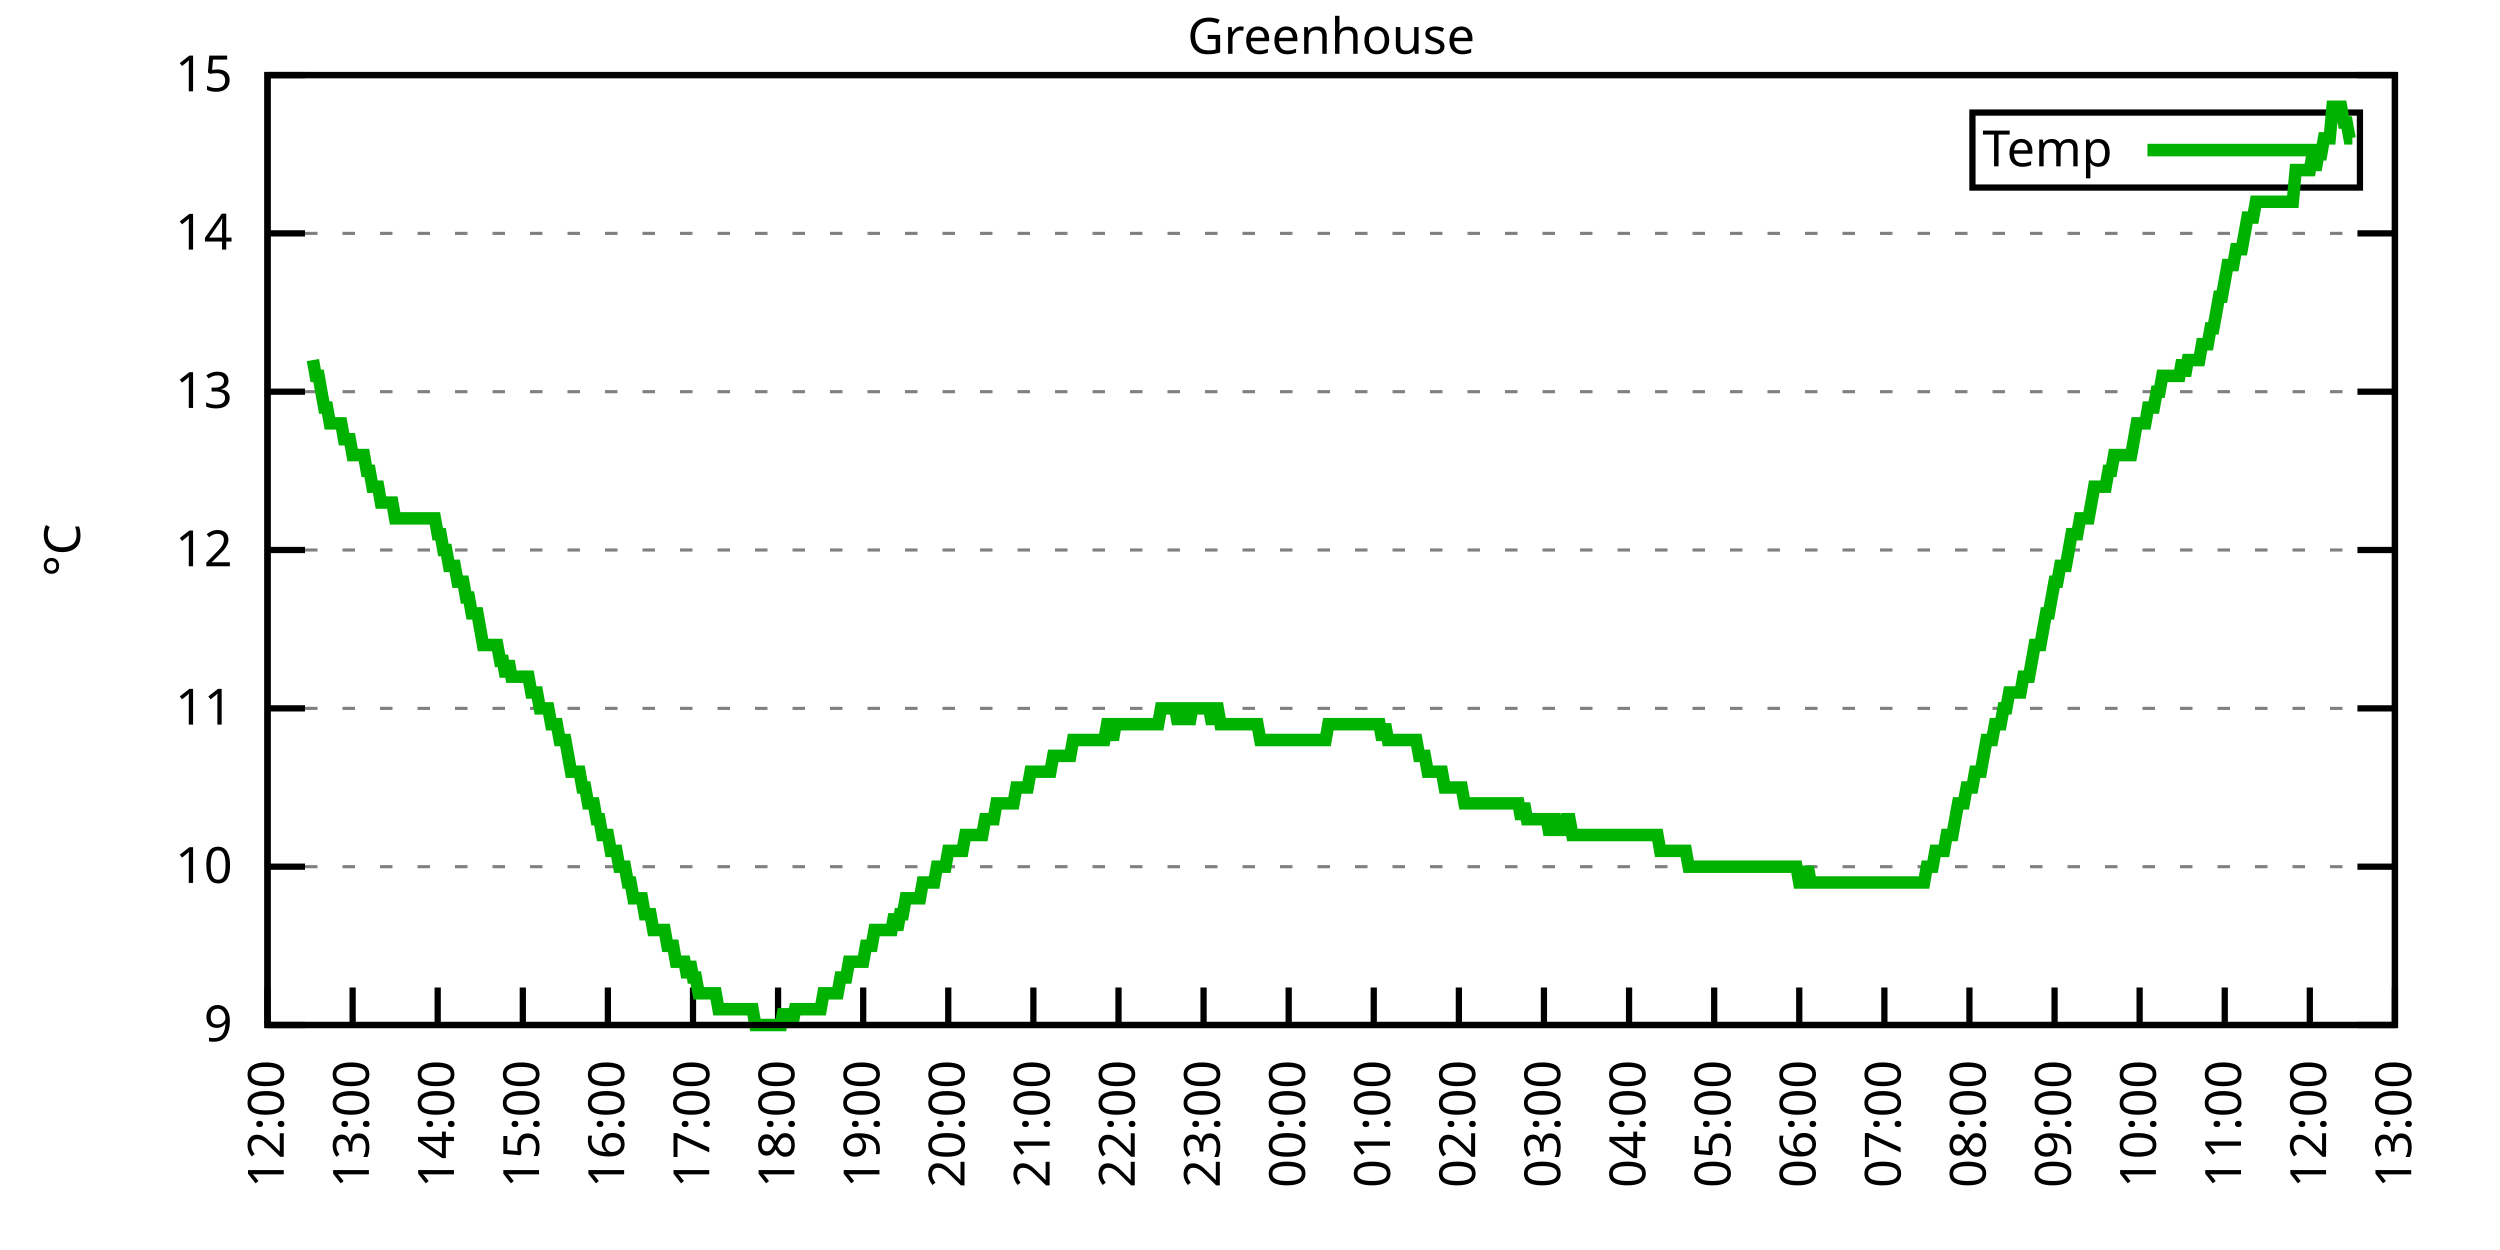
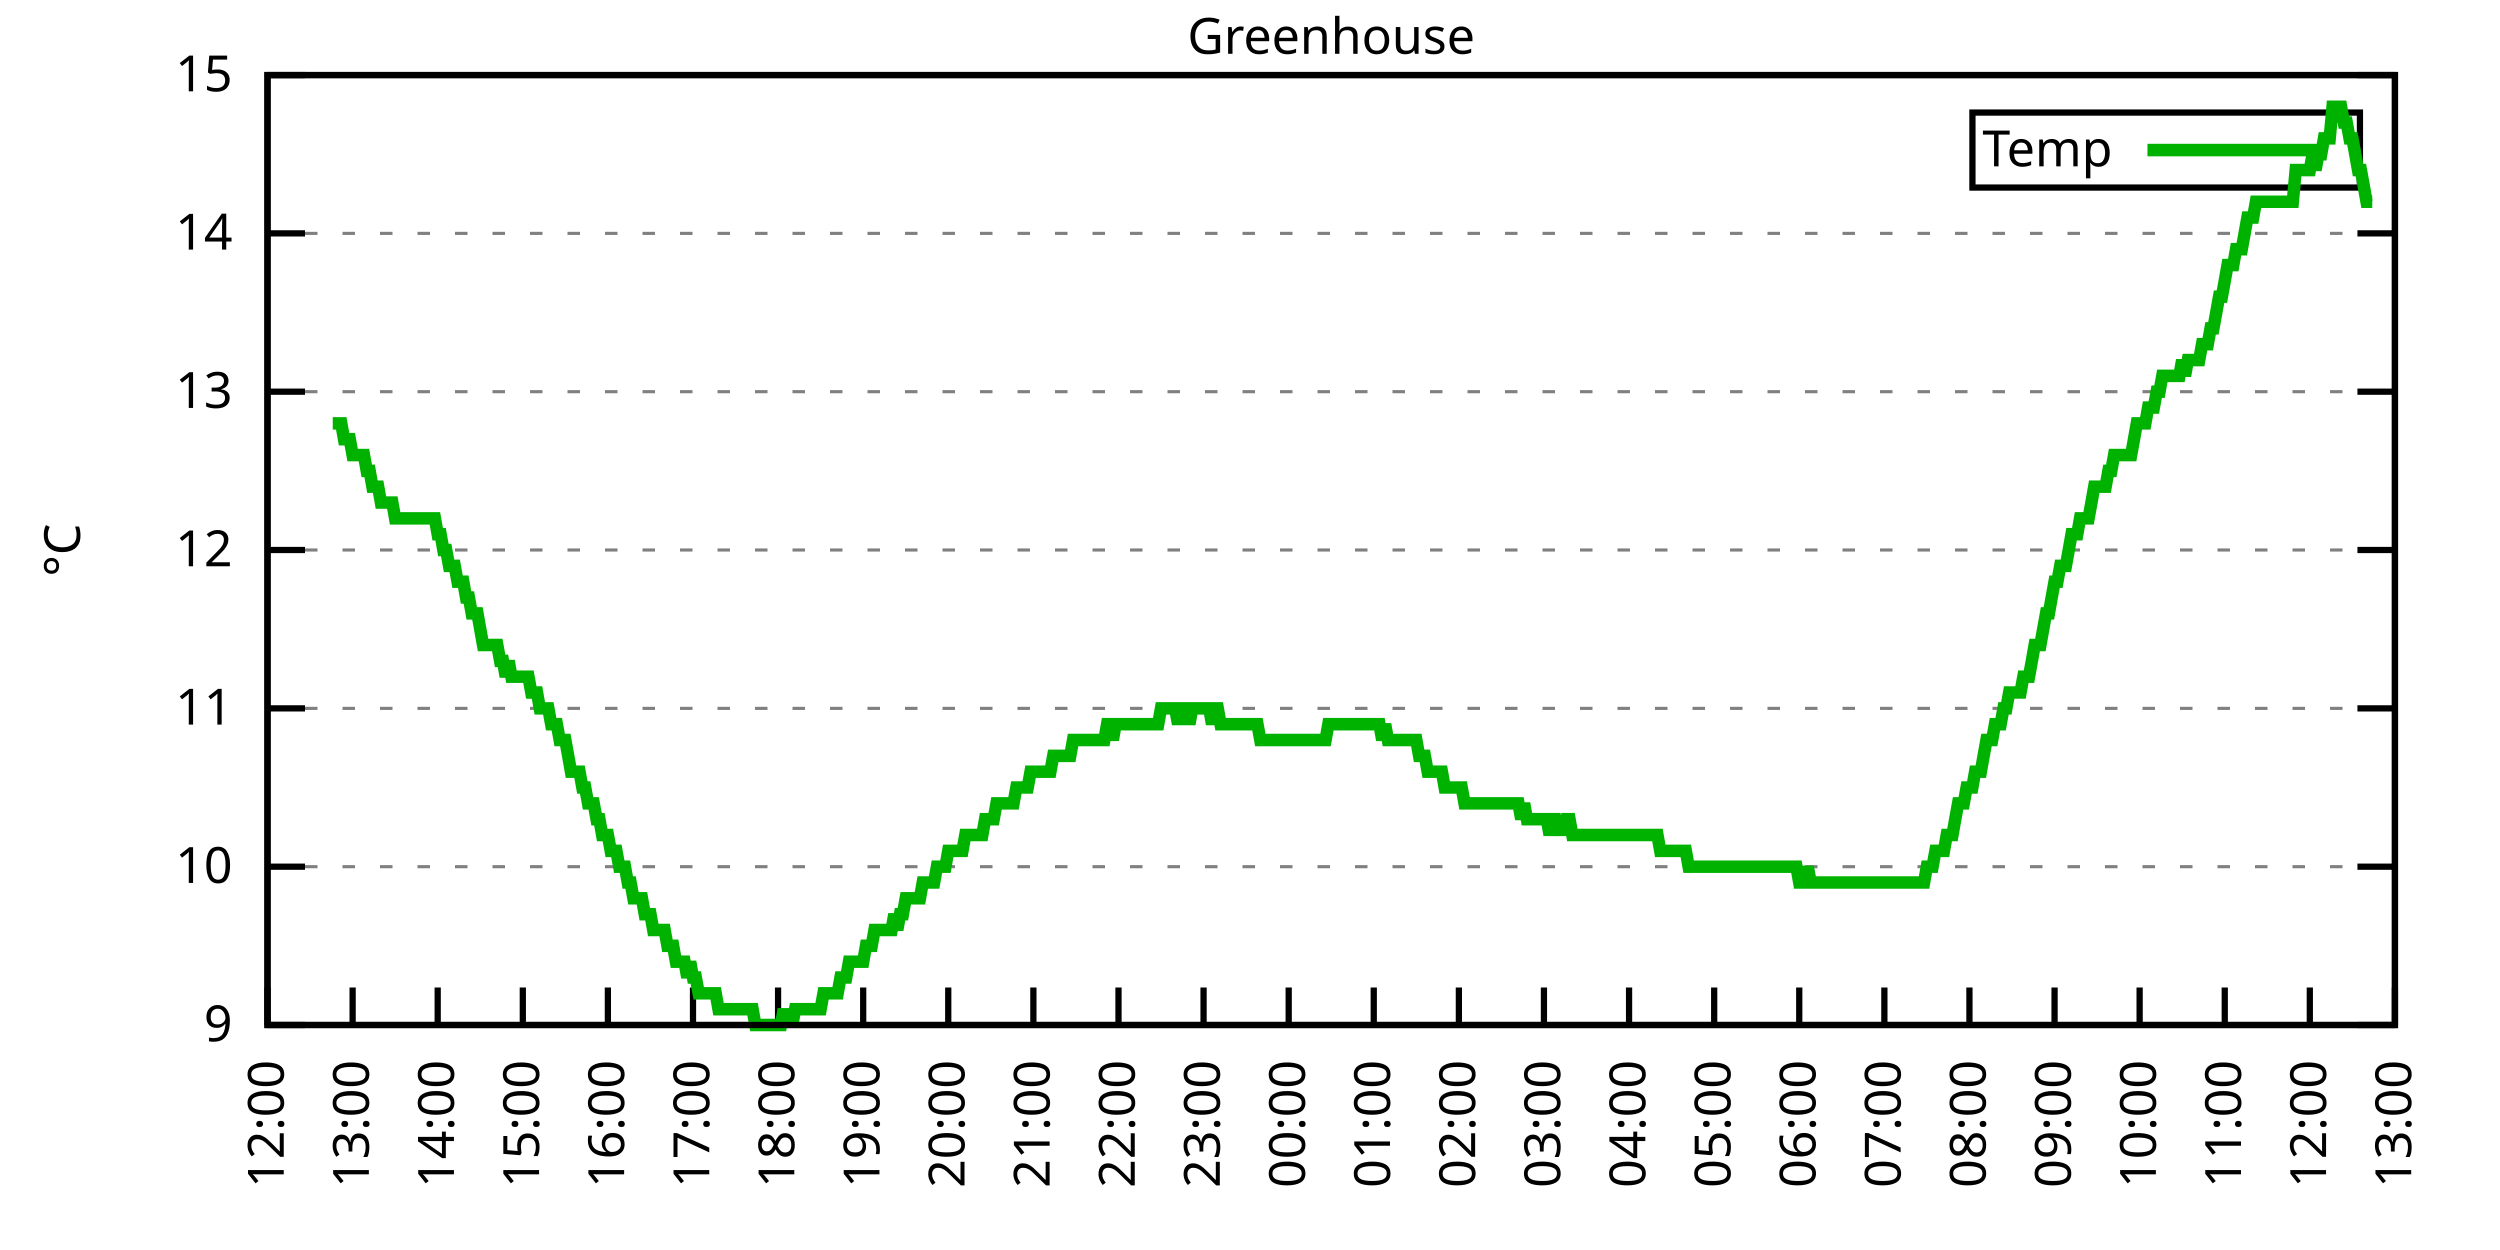
<svg xmlns="http://www.w3.org/2000/svg" xmlns:xlink="http://www.w3.org/1999/xlink" width="400" height="200" viewBox="0 0 400 200">
  <g id="gnuplot_canvas">
    <rect x="0" y="0" width="400" height="200" fill="none" />
    <defs>
      <circle id="gpDot" r="0.5" stroke-width="0.5" stroke="currentColor" />
      <path id="gpPt0" stroke-width="0.333" stroke="currentColor" d="M-1,0 h2 M0,-1 v2" />
      <path id="gpPt1" stroke-width="0.333" stroke="currentColor" d="M-1,-1 L1,1 M1,-1 L-1,1" />
      <path id="gpPt2" stroke-width="0.333" stroke="currentColor" d="M-1,0 L1,0 M0,-1 L0,1 M-1,-1 L1,1 M-1,1 L1,-1" />
      <rect id="gpPt3" stroke-width="0.333" stroke="currentColor" x="-1" y="-1" width="2" height="2" />
      <rect id="gpPt4" stroke-width="0.333" stroke="currentColor" fill="currentColor" x="-1" y="-1" width="2" height="2" />
      <circle id="gpPt5" stroke-width="0.333" stroke="currentColor" cx="0" cy="0" r="1" />
      <use xlink:href="#gpPt5" id="gpPt6" fill="currentColor" stroke="none" />
      <path id="gpPt7" stroke-width="0.333" stroke="currentColor" d="M0,-1.33 L-1.33,0.67 L1.33,0.67 z" />
      <use xlink:href="#gpPt7" id="gpPt8" fill="currentColor" stroke="none" />
      <use xlink:href="#gpPt7" id="gpPt9" stroke="currentColor" transform="rotate(180)" />
      <use xlink:href="#gpPt9" id="gpPt10" fill="currentColor" stroke="none" />
      <use xlink:href="#gpPt3" id="gpPt11" stroke="currentColor" transform="rotate(45)" />
      <use xlink:href="#gpPt11" id="gpPt12" fill="currentColor" stroke="none" />
      <path id="gpPt13" stroke-width="0.333" stroke="currentColor" d="M0,1.330 L1.265,0.411 L0.782,-1.067 L-0.782,-1.076 L-1.265,0.411 z" />
      <use xlink:href="#gpPt13" id="gpPt14" fill="currentColor" stroke="none" />
      <filter id="textbox" filterUnits="objectBoundingBox" x="0" y="0" height="1" width="1">
        <feFlood flood-color="white" flood-opacity="1" result="bgnd" />
        <feComposite in="SourceGraphic" in2="bgnd" operator="atop" />
      </filter>
      <filter id="greybox" filterUnits="objectBoundingBox" x="0" y="0" height="1" width="1">
        <feFlood flood-color="lightgrey" flood-opacity="1" result="grey" />
        <feComposite in="SourceGraphic" in2="grey" operator="atop" />
      </filter>
    </defs>
    <g fill="none" color="white" stroke="currentColor" stroke-width="1.00" stroke-linecap="butt" stroke-linejoin="miter">
</g>
    <g fill="none" color="black" stroke="currentColor" stroke-width="1.00" stroke-linecap="butt" stroke-linejoin="miter">
      <g stroke="none" shape-rendering="crispEdges">
        <polygon fill="rgb(255, 255, 255)" points="42.80,164.00 383.18,164.00 383.18,12.02 42.80,12.02 " />
      </g>
    </g>
    <g fill="none" color="black" stroke="currentColor" stroke-width="1.00" stroke-linecap="butt" stroke-linejoin="miter">
</g>
    <g fill="none" color="black" stroke="black" stroke-width="0.50" stroke-linecap="butt" stroke-linejoin="miter">
</g>
    <g fill="none" color="gray" stroke="currentColor" stroke-width="0.50" stroke-linecap="butt" stroke-linejoin="miter">
      <path stroke="gray" stroke-dasharray="2,4" class="gridline" d="M42.80,164.00 L383.19,164.00  " />
    </g>
    <g fill="none" color="gray" stroke="gray" stroke-width="1.00" stroke-linecap="butt" stroke-linejoin="miter">
</g>
    <g fill="none" color="black" stroke="currentColor" stroke-width="1.00" stroke-linecap="butt" stroke-linejoin="miter">
      <path stroke="black" d="M42.80,164.00 L48.80,164.00 M383.19,164.00 L377.19,164.00  " />
      <g transform="translate(37.20,166.60)" stroke="none" fill="black" font-family="Sans" font-size="8.00" text-anchor="end">
        <text>
          <tspan font-family="Sans"> 9</tspan>
        </text>
      </g>
    </g>
    <g fill="none" color="black" stroke="currentColor" stroke-width="1.00" stroke-linecap="butt" stroke-linejoin="miter">
</g>
    <g fill="none" color="black" stroke="black" stroke-width="0.50" stroke-linecap="butt" stroke-linejoin="miter">
</g>
    <g fill="none" color="gray" stroke="currentColor" stroke-width="0.50" stroke-linecap="butt" stroke-linejoin="miter">
      <path stroke="gray" stroke-dasharray="2,4" class="gridline" d="M42.80,138.67 L383.19,138.67  " />
    </g>
    <g fill="none" color="gray" stroke="gray" stroke-width="1.00" stroke-linecap="butt" stroke-linejoin="miter">
</g>
    <g fill="none" color="black" stroke="currentColor" stroke-width="1.00" stroke-linecap="butt" stroke-linejoin="miter">
      <path stroke="black" d="M42.80,138.67 L48.80,138.67 M383.19,138.67 L377.19,138.67  " />
      <g transform="translate(37.20,141.27)" stroke="none" fill="black" font-family="Sans" font-size="8.00" text-anchor="end">
        <text>
          <tspan font-family="Sans"> 10</tspan>
        </text>
      </g>
    </g>
    <g fill="none" color="black" stroke="currentColor" stroke-width="1.00" stroke-linecap="butt" stroke-linejoin="miter">
</g>
    <g fill="none" color="black" stroke="black" stroke-width="0.50" stroke-linecap="butt" stroke-linejoin="miter">
</g>
    <g fill="none" color="gray" stroke="currentColor" stroke-width="0.50" stroke-linecap="butt" stroke-linejoin="miter">
      <path stroke="gray" stroke-dasharray="2,4" class="gridline" d="M42.80,113.34 L383.19,113.34  " />
    </g>
    <g fill="none" color="gray" stroke="gray" stroke-width="1.00" stroke-linecap="butt" stroke-linejoin="miter">
</g>
    <g fill="none" color="black" stroke="currentColor" stroke-width="1.00" stroke-linecap="butt" stroke-linejoin="miter">
      <path stroke="black" d="M42.80,113.34 L48.80,113.34 M383.19,113.34 L377.19,113.34  " />
      <g transform="translate(37.20,115.94)" stroke="none" fill="black" font-family="Sans" font-size="8.00" text-anchor="end">
        <text>
          <tspan font-family="Sans"> 11</tspan>
        </text>
      </g>
    </g>
    <g fill="none" color="black" stroke="currentColor" stroke-width="1.00" stroke-linecap="butt" stroke-linejoin="miter">
</g>
    <g fill="none" color="black" stroke="black" stroke-width="0.50" stroke-linecap="butt" stroke-linejoin="miter">
</g>
    <g fill="none" color="gray" stroke="currentColor" stroke-width="0.50" stroke-linecap="butt" stroke-linejoin="miter">
      <path stroke="gray" stroke-dasharray="2,4" class="gridline" d="M42.80,88.00 L383.19,88.00  " />
    </g>
    <g fill="none" color="gray" stroke="gray" stroke-width="1.00" stroke-linecap="butt" stroke-linejoin="miter">
</g>
    <g fill="none" color="black" stroke="currentColor" stroke-width="1.00" stroke-linecap="butt" stroke-linejoin="miter">
      <path stroke="black" d="M42.80,88.00 L48.80,88.00 M383.19,88.00 L377.19,88.00  " />
      <g transform="translate(37.20,90.60)" stroke="none" fill="black" font-family="Sans" font-size="8.00" text-anchor="end">
        <text>
          <tspan font-family="Sans"> 12</tspan>
        </text>
      </g>
    </g>
    <g fill="none" color="black" stroke="currentColor" stroke-width="1.00" stroke-linecap="butt" stroke-linejoin="miter">
</g>
    <g fill="none" color="black" stroke="black" stroke-width="0.50" stroke-linecap="butt" stroke-linejoin="miter">
</g>
    <g fill="none" color="gray" stroke="currentColor" stroke-width="0.50" stroke-linecap="butt" stroke-linejoin="miter">
      <path stroke="gray" stroke-dasharray="2,4" class="gridline" d="M42.80,62.67 L383.19,62.67  " />
    </g>
    <g fill="none" color="gray" stroke="gray" stroke-width="1.00" stroke-linecap="butt" stroke-linejoin="miter">
</g>
    <g fill="none" color="black" stroke="currentColor" stroke-width="1.00" stroke-linecap="butt" stroke-linejoin="miter">
      <path stroke="black" d="M42.80,62.67 L48.80,62.67 M383.19,62.67 L377.19,62.67  " />
      <g transform="translate(37.20,65.27)" stroke="none" fill="black" font-family="Sans" font-size="8.00" text-anchor="end">
        <text>
          <tspan font-family="Sans"> 13</tspan>
        </text>
      </g>
    </g>
    <g fill="none" color="black" stroke="currentColor" stroke-width="1.00" stroke-linecap="butt" stroke-linejoin="miter">
</g>
    <g fill="none" color="black" stroke="black" stroke-width="0.50" stroke-linecap="butt" stroke-linejoin="miter">
</g>
    <g fill="none" color="gray" stroke="currentColor" stroke-width="0.50" stroke-linecap="butt" stroke-linejoin="miter">
      <path stroke="gray" stroke-dasharray="2,4" class="gridline" d="M42.80,37.34 L383.19,37.34  " />
    </g>
    <g fill="none" color="gray" stroke="gray" stroke-width="1.00" stroke-linecap="butt" stroke-linejoin="miter">
</g>
    <g fill="none" color="black" stroke="currentColor" stroke-width="1.00" stroke-linecap="butt" stroke-linejoin="miter">
      <path stroke="black" d="M42.80,37.34 L48.80,37.34 M383.19,37.34 L377.19,37.34  " />
      <g transform="translate(37.20,39.94)" stroke="none" fill="black" font-family="Sans" font-size="8.00" text-anchor="end">
        <text>
          <tspan font-family="Sans"> 14</tspan>
        </text>
      </g>
    </g>
    <g fill="none" color="black" stroke="currentColor" stroke-width="1.00" stroke-linecap="butt" stroke-linejoin="miter">
</g>
    <g fill="none" color="black" stroke="black" stroke-width="0.50" stroke-linecap="butt" stroke-linejoin="miter">
</g>
    <g fill="none" color="gray" stroke="currentColor" stroke-width="0.50" stroke-linecap="butt" stroke-linejoin="miter">
      <path stroke="gray" stroke-dasharray="2,4" class="gridline" d="M42.80,12.01 L383.19,12.01  " />
    </g>
    <g fill="none" color="gray" stroke="gray" stroke-width="1.00" stroke-linecap="butt" stroke-linejoin="miter">
</g>
    <g fill="none" color="black" stroke="currentColor" stroke-width="1.00" stroke-linecap="butt" stroke-linejoin="miter">
      <path stroke="black" d="M42.80,12.01 L48.80,12.01 M383.19,12.01 L377.19,12.01  " />
      <g transform="translate(37.20,14.61)" stroke="none" fill="black" font-family="Sans" font-size="8.00" text-anchor="end">
        <text>
          <tspan font-family="Sans"> 15</tspan>
        </text>
      </g>
    </g>
    <g fill="none" color="black" stroke="currentColor" stroke-width="1.00" stroke-linecap="butt" stroke-linejoin="miter">
      <path stroke="black" d="M42.80,164.00 L42.80,158.00  " />
      <g transform="translate(45.40,169.60) rotate(270.00)" stroke="none" fill="black" font-family="Sans" font-size="8.00" text-anchor="end">
        <text>
          <tspan font-family="Sans">12:00</tspan>
        </text>
      </g>
    </g>
    <g fill="none" color="black" stroke="currentColor" stroke-width="1.00" stroke-linecap="butt" stroke-linejoin="miter">
      <path stroke="black" d="M56.42,164.00 L56.42,158.00  " />
      <g transform="translate(59.02,169.60) rotate(270.00)" stroke="none" fill="black" font-family="Sans" font-size="8.00" text-anchor="end">
        <text>
          <tspan font-family="Sans">13:00</tspan>
        </text>
      </g>
    </g>
    <g fill="none" color="black" stroke="currentColor" stroke-width="1.00" stroke-linecap="butt" stroke-linejoin="miter">
      <path stroke="black" d="M70.03,164.00 L70.03,158.00  " />
      <g transform="translate(72.63,169.60) rotate(270.00)" stroke="none" fill="black" font-family="Sans" font-size="8.00" text-anchor="end">
        <text>
          <tspan font-family="Sans">14:00</tspan>
        </text>
      </g>
    </g>
    <g fill="none" color="black" stroke="currentColor" stroke-width="1.00" stroke-linecap="butt" stroke-linejoin="miter">
      <path stroke="black" d="M83.65,164.00 L83.65,158.00  " />
      <g transform="translate(86.25,169.60) rotate(270.00)" stroke="none" fill="black" font-family="Sans" font-size="8.00" text-anchor="end">
        <text>
          <tspan font-family="Sans">15:00</tspan>
        </text>
      </g>
    </g>
    <g fill="none" color="black" stroke="currentColor" stroke-width="1.00" stroke-linecap="butt" stroke-linejoin="miter">
      <path stroke="black" d="M97.26,164.00 L97.26,158.00  " />
      <g transform="translate(99.86,169.60) rotate(270.00)" stroke="none" fill="black" font-family="Sans" font-size="8.00" text-anchor="end">
        <text>
          <tspan font-family="Sans">16:00</tspan>
        </text>
      </g>
    </g>
    <g fill="none" color="black" stroke="currentColor" stroke-width="1.00" stroke-linecap="butt" stroke-linejoin="miter">
      <path stroke="black" d="M110.88,164.00 L110.88,158.00  " />
      <g transform="translate(113.48,169.60) rotate(270.00)" stroke="none" fill="black" font-family="Sans" font-size="8.00" text-anchor="end">
        <text>
          <tspan font-family="Sans">17:00</tspan>
        </text>
      </g>
    </g>
    <g fill="none" color="black" stroke="currentColor" stroke-width="1.00" stroke-linecap="butt" stroke-linejoin="miter">
      <path stroke="black" d="M124.49,164.00 L124.49,158.00  " />
      <g transform="translate(127.09,169.60) rotate(270.00)" stroke="none" fill="black" font-family="Sans" font-size="8.00" text-anchor="end">
        <text>
          <tspan font-family="Sans">18:00</tspan>
        </text>
      </g>
    </g>
    <g fill="none" color="black" stroke="currentColor" stroke-width="1.00" stroke-linecap="butt" stroke-linejoin="miter">
      <path stroke="black" d="M138.11,164.00 L138.11,158.00  " />
      <g transform="translate(140.71,169.60) rotate(270.00)" stroke="none" fill="black" font-family="Sans" font-size="8.00" text-anchor="end">
        <text>
          <tspan font-family="Sans">19:00</tspan>
        </text>
      </g>
    </g>
    <g fill="none" color="black" stroke="currentColor" stroke-width="1.00" stroke-linecap="butt" stroke-linejoin="miter">
      <path stroke="black" d="M151.72,164.00 L151.72,158.00  " />
      <g transform="translate(154.32,169.60) rotate(270.00)" stroke="none" fill="black" font-family="Sans" font-size="8.00" text-anchor="end">
        <text>
          <tspan font-family="Sans">20:00</tspan>
        </text>
      </g>
    </g>
    <g fill="none" color="black" stroke="currentColor" stroke-width="1.00" stroke-linecap="butt" stroke-linejoin="miter">
      <path stroke="black" d="M165.34,164.00 L165.34,158.00  " />
      <g transform="translate(167.94,169.60) rotate(270.00)" stroke="none" fill="black" font-family="Sans" font-size="8.00" text-anchor="end">
        <text>
          <tspan font-family="Sans">21:00</tspan>
        </text>
      </g>
    </g>
    <g fill="none" color="black" stroke="currentColor" stroke-width="1.00" stroke-linecap="butt" stroke-linejoin="miter">
      <path stroke="black" d="M178.96,164.00 L178.96,158.00  " />
      <g transform="translate(181.56,169.60) rotate(270.00)" stroke="none" fill="black" font-family="Sans" font-size="8.00" text-anchor="end">
        <text>
          <tspan font-family="Sans">22:00</tspan>
        </text>
      </g>
    </g>
    <g fill="none" color="black" stroke="currentColor" stroke-width="1.00" stroke-linecap="butt" stroke-linejoin="miter">
      <path stroke="black" d="M192.57,164.00 L192.57,158.00  " />
      <g transform="translate(195.17,169.60) rotate(270.00)" stroke="none" fill="black" font-family="Sans" font-size="8.00" text-anchor="end">
        <text>
          <tspan font-family="Sans">23:00</tspan>
        </text>
      </g>
    </g>
    <g fill="none" color="black" stroke="currentColor" stroke-width="1.00" stroke-linecap="butt" stroke-linejoin="miter">
      <path stroke="black" d="M206.19,164.00 L206.19,158.00  " />
      <g transform="translate(208.79,169.60) rotate(270.00)" stroke="none" fill="black" font-family="Sans" font-size="8.00" text-anchor="end">
        <text>
          <tspan font-family="Sans">00:00</tspan>
        </text>
      </g>
    </g>
    <g fill="none" color="black" stroke="currentColor" stroke-width="1.00" stroke-linecap="butt" stroke-linejoin="miter">
      <path stroke="black" d="M219.80,164.00 L219.80,158.00  " />
      <g transform="translate(222.40,169.60) rotate(270.00)" stroke="none" fill="black" font-family="Sans" font-size="8.00" text-anchor="end">
        <text>
          <tspan font-family="Sans">01:00</tspan>
        </text>
      </g>
    </g>
    <g fill="none" color="black" stroke="currentColor" stroke-width="1.00" stroke-linecap="butt" stroke-linejoin="miter">
      <path stroke="black" d="M233.42,164.00 L233.42,158.00  " />
      <g transform="translate(236.02,169.60) rotate(270.00)" stroke="none" fill="black" font-family="Sans" font-size="8.00" text-anchor="end">
        <text>
          <tspan font-family="Sans">02:00</tspan>
        </text>
      </g>
    </g>
    <g fill="none" color="black" stroke="currentColor" stroke-width="1.00" stroke-linecap="butt" stroke-linejoin="miter">
      <path stroke="black" d="M247.03,164.00 L247.03,158.00  " />
      <g transform="translate(249.63,169.60) rotate(270.00)" stroke="none" fill="black" font-family="Sans" font-size="8.00" text-anchor="end">
        <text>
          <tspan font-family="Sans">03:00</tspan>
        </text>
      </g>
    </g>
    <g fill="none" color="black" stroke="currentColor" stroke-width="1.00" stroke-linecap="butt" stroke-linejoin="miter">
      <path stroke="black" d="M260.65,164.00 L260.65,158.00  " />
      <g transform="translate(263.25,169.60) rotate(270.00)" stroke="none" fill="black" font-family="Sans" font-size="8.00" text-anchor="end">
        <text>
          <tspan font-family="Sans">04:00</tspan>
        </text>
      </g>
    </g>
    <g fill="none" color="black" stroke="currentColor" stroke-width="1.00" stroke-linecap="butt" stroke-linejoin="miter">
      <path stroke="black" d="M274.27,164.00 L274.27,158.00  " />
      <g transform="translate(276.87,169.60) rotate(270.00)" stroke="none" fill="black" font-family="Sans" font-size="8.00" text-anchor="end">
        <text>
          <tspan font-family="Sans">05:00</tspan>
        </text>
      </g>
    </g>
    <g fill="none" color="black" stroke="currentColor" stroke-width="1.00" stroke-linecap="butt" stroke-linejoin="miter">
      <path stroke="black" d="M287.88,164.00 L287.88,158.00  " />
      <g transform="translate(290.48,169.60) rotate(270.00)" stroke="none" fill="black" font-family="Sans" font-size="8.00" text-anchor="end">
        <text>
          <tspan font-family="Sans">06:00</tspan>
        </text>
      </g>
    </g>
    <g fill="none" color="black" stroke="currentColor" stroke-width="1.00" stroke-linecap="butt" stroke-linejoin="miter">
      <path stroke="black" d="M301.50,164.00 L301.50,158.00  " />
      <g transform="translate(304.10,169.60) rotate(270.00)" stroke="none" fill="black" font-family="Sans" font-size="8.00" text-anchor="end">
        <text>
          <tspan font-family="Sans">07:00</tspan>
        </text>
      </g>
    </g>
    <g fill="none" color="black" stroke="currentColor" stroke-width="1.00" stroke-linecap="butt" stroke-linejoin="miter">
      <path stroke="black" d="M315.11,164.00 L315.11,158.00  " />
      <g transform="translate(317.71,169.60) rotate(270.00)" stroke="none" fill="black" font-family="Sans" font-size="8.00" text-anchor="end">
        <text>
          <tspan font-family="Sans">08:00</tspan>
        </text>
      </g>
    </g>
    <g fill="none" color="black" stroke="currentColor" stroke-width="1.00" stroke-linecap="butt" stroke-linejoin="miter">
      <path stroke="black" d="M328.73,164.00 L328.73,158.00  " />
      <g transform="translate(331.33,169.60) rotate(270.00)" stroke="none" fill="black" font-family="Sans" font-size="8.00" text-anchor="end">
        <text>
          <tspan font-family="Sans">09:00</tspan>
        </text>
      </g>
    </g>
    <g fill="none" color="black" stroke="currentColor" stroke-width="1.00" stroke-linecap="butt" stroke-linejoin="miter">
      <path stroke="black" d="M342.34,164.00 L342.34,158.00  " />
      <g transform="translate(344.94,169.60) rotate(270.00)" stroke="none" fill="black" font-family="Sans" font-size="8.00" text-anchor="end">
        <text>
          <tspan font-family="Sans">10:00</tspan>
        </text>
      </g>
    </g>
    <g fill="none" color="black" stroke="currentColor" stroke-width="1.00" stroke-linecap="butt" stroke-linejoin="miter">
      <path stroke="black" d="M355.96,164.00 L355.96,158.00  " />
      <g transform="translate(358.56,169.60) rotate(270.00)" stroke="none" fill="black" font-family="Sans" font-size="8.00" text-anchor="end">
        <text>
          <tspan font-family="Sans">11:00</tspan>
        </text>
      </g>
    </g>
    <g fill="none" color="black" stroke="currentColor" stroke-width="1.00" stroke-linecap="butt" stroke-linejoin="miter">
      <path stroke="black" d="M369.57,164.00 L369.57,158.00  " />
      <g transform="translate(372.17,169.60) rotate(270.00)" stroke="none" fill="black" font-family="Sans" font-size="8.00" text-anchor="end">
        <text>
          <tspan font-family="Sans">12:00</tspan>
        </text>
      </g>
    </g>
    <g fill="none" color="black" stroke="currentColor" stroke-width="1.00" stroke-linecap="butt" stroke-linejoin="miter">
      <path stroke="black" d="M383.19,164.00 L383.19,158.00  " />
      <g transform="translate(385.79,169.60) rotate(270.00)" stroke="none" fill="black" font-family="Sans" font-size="8.00" text-anchor="end">
        <text>
          <tspan font-family="Sans">13:00</tspan>
        </text>
      </g>
    </g>
    <g fill="none" color="black" stroke="currentColor" stroke-width="1.00" stroke-linecap="butt" stroke-linejoin="miter">
</g>
    <g fill="none" color="black" stroke="currentColor" stroke-width="1.00" stroke-linecap="butt" stroke-linejoin="miter">
      <path stroke="black" d="M42.80,12.01 L42.80,164.00 L383.19,164.00 L383.19,12.01 L42.80,12.01 Z  " />
    </g>
    <g fill="none" color="black" stroke="currentColor" stroke-width="1.00" stroke-linecap="butt" stroke-linejoin="miter">
</g>
    <g fill="none" color="black" stroke="currentColor" stroke-width="1.00" stroke-linecap="butt" stroke-linejoin="miter">
      <path stroke="black" d="M315.59,30.01 L315.59,18.01 L377.59,18.01 L377.59,30.01 L315.59,30.01 Z  " />
    </g>
    <g id="Greenhouse_plot_1">
      <g fill="none" color="white" stroke="black" stroke-width="2.00" stroke-linecap="butt" stroke-linejoin="miter">
</g>
      <g fill="none" color="black" stroke="currentColor" stroke-width="2.00" stroke-linecap="butt" stroke-linejoin="miter">
        <g transform="translate(337.99,26.61)" stroke="none" fill="black" font-family="Sans" font-size="8.00" text-anchor="end">
          <text>
            <tspan font-family="Sans">Temp</tspan>
          </text>
        </g>
      </g>
      <g fill="none" color="black" stroke="currentColor" stroke-width="2.00" stroke-linecap="butt" stroke-linejoin="miter">
-         <path stroke="rgb(  0, 178,   0)" d="M343.59,24.01 L371.99,24.01 M50.06,57.61 L50.52,60.14 L50.97,60.14 L51.42,62.67 L51.88,65.21 L52.33,65.21   L52.78,67.74 L53.24,67.74 L53.69,67.74 L54.15,67.74 L54.60,67.74 L55.05,70.27 L55.51,70.27 L55.96,70.27   L56.42,72.81 L56.87,72.81 L57.32,72.81 L57.78,72.81 L58.23,72.81 L58.68,75.34 L59.14,75.34 L59.59,77.87   L60.05,77.87 L60.50,77.87 L60.95,80.41 L61.41,80.41 L61.86,80.41 L62.32,80.41 L62.77,80.41 L63.22,82.94   L63.68,82.94 L64.13,82.94 L64.58,82.94 L65.04,82.94 L65.49,82.94 L65.95,82.94 L66.40,82.94 L66.85,82.94   L67.31,82.94 L67.76,82.94 L68.22,82.94 L68.67,82.94 L69.12,82.94 L69.58,82.94 L70.03,85.47 L70.49,85.47   L70.94,88.00 L71.39,88.00 L71.85,90.54 L72.30,90.54 L72.75,90.54 L73.21,93.07 L73.66,93.07 L74.12,93.07   L74.57,95.60 L75.02,95.60 L75.48,98.14 L75.93,98.14 L76.39,98.14 L76.84,100.67 L77.29,103.20 L77.75,103.20   L78.20,103.20 L78.65,103.20 L79.11,103.20 L79.56,103.20 L80.02,105.74 L80.47,105.74 L80.92,108.27 L81.38,105.74   L81.83,108.27 L82.29,108.27 L82.74,108.27 L83.19,108.27 L83.65,108.27 L84.10,108.27 L84.55,108.27 L85.01,110.80   L85.46,110.80 L85.92,110.80 L86.37,113.34 L86.82,113.34 L87.28,113.34 L87.73,113.34 L88.19,115.87 L88.64,115.87   L89.09,115.87 L89.55,118.40 L90.00,118.40 L90.45,118.40 L90.91,120.94 L91.36,123.47 L91.82,123.47 L92.27,123.47   L92.72,123.47 L93.18,126.00 L93.63,126.00 L94.09,128.54 L94.54,128.54 L94.99,128.54 L95.45,131.07 L95.90,131.07   L96.35,133.60 L96.81,133.60 L97.26,133.60 L97.72,136.14 L98.17,136.14 L98.62,136.14 L99.08,138.67 L99.53,138.67   L99.99,138.67 L100.44,141.20 L100.89,141.20 L101.35,143.73 L101.80,143.73 L102.25,143.73 L102.71,143.73 L103.16,146.27   L103.62,146.27 L104.07,146.27 L104.52,148.80 L104.98,148.80 L105.43,148.80 L105.89,148.80 L106.34,148.80 L106.79,151.33   L107.25,151.33 L107.70,151.33 L108.15,153.87 L108.61,153.87 L109.06,153.87 L109.52,153.87 L109.97,156.40 L110.42,153.87   L110.88,156.40 L111.33,156.40 L111.79,158.93 L112.24,158.93 L112.69,158.93 L113.15,158.93 L113.60,158.93 L114.05,158.93   L114.51,158.93 L114.96,161.47 L115.42,161.47 L115.87,161.47 L116.32,161.47 L116.78,161.47 L117.23,161.47 L117.69,161.47   L118.14,161.47 L118.59,161.47 L119.05,161.47 L119.50,161.47 L119.96,161.47 L120.41,161.47 L120.86,164.00 L121.32,164.00   L121.77,164.00 L122.22,164.00 L122.68,164.00 L123.13,164.00 L123.59,164.00 L124.04,164.00 L124.49,164.00 L124.95,164.00   L125.40,161.47 L125.86,164.00 L126.31,161.47 L126.76,164.00 L127.22,161.47 L127.67,161.47 L128.12,161.47 L128.58,161.47   L129.03,161.47 L129.49,161.47 L129.94,161.47 L130.39,161.47 L130.85,161.47 L131.30,161.47 L131.76,158.93 L132.21,158.93   L132.66,158.93 L133.12,158.93 L133.57,158.93 L134.02,158.93 L134.48,156.40 L134.93,156.40 L135.39,156.40 L135.84,153.87   L136.29,153.87 L136.75,153.87 L137.20,153.87 L137.66,153.87 L138.11,153.87 L138.56,151.33 L139.02,151.33 L139.47,151.33   L139.92,148.80 L140.38,148.80 L140.83,148.80 L141.29,148.80 L141.74,148.80 L142.19,148.80 L142.65,148.80 L143.10,146.27   L143.56,148.80 L144.01,146.27 L144.46,146.27 L144.92,143.73 L145.37,143.73 L145.82,143.73 L146.28,143.73 L146.73,143.73   L147.19,143.73 L147.64,141.20 L148.09,141.20 L148.55,141.20 L149.00,141.20 L149.46,141.20 L149.91,138.67 L150.36,138.67   L150.82,138.67 L151.27,138.67 L151.72,136.14 L152.18,136.14 L152.63,136.14 L153.09,136.14 L153.54,136.14 L153.99,136.14   L154.45,133.60 L154.90,133.60 L155.36,133.60 L155.81,133.60 L156.26,133.60 L156.72,133.60 L157.17,133.60 L157.62,131.07   L158.08,131.07 L158.53,131.07 L158.99,131.07 L159.44,128.54 L159.89,128.54 L160.35,128.54 L160.80,128.54 L161.26,128.54   L161.71,128.54 L162.16,128.54 L162.62,126.00 L163.07,126.00 L163.52,126.00 L163.98,126.00 L164.43,126.00 L164.89,123.47   L165.34,123.47 L165.79,123.47 L166.25,123.47 L166.70,123.47 L167.16,123.47 L167.61,123.47 L168.06,123.47 L168.52,120.94   L168.97,120.94 L169.43,120.94 L169.88,120.94 L170.33,120.94 L170.79,120.94 L171.24,120.94 L171.69,118.40 L172.15,118.40   L172.60,118.40 L173.06,118.40 L173.51,118.40 L173.96,118.40 L174.42,118.40 L174.87,118.40 L175.33,118.40 L175.78,118.40   L176.23,118.40 L176.69,118.40 L177.14,115.87 L177.59,115.87 L178.05,118.40 L178.50,115.87 L178.96,115.87 L179.41,115.87   L179.86,115.87 L180.32,115.87 L180.77,115.87 L181.23,115.87 L181.68,115.87 L182.13,115.87 L182.59,115.87 L183.04,115.87   L183.49,115.87 L183.95,115.87 L184.40,115.87 L184.86,115.87 L185.31,115.87 L185.76,113.34 L186.22,113.34 L186.67,113.34   L187.13,113.34 L187.58,113.34 L188.03,113.34 L188.49,115.87 L188.94,113.34 L189.39,113.34 L189.85,113.34 L190.30,115.87   L190.76,113.34 L191.21,113.34 L191.66,113.34 L192.12,113.34 L192.57,113.34 L193.03,113.34 L193.48,113.34 L193.93,115.87   L194.39,113.34 L194.84,113.34 L195.29,115.87 L195.75,115.87 L196.20,115.87 L196.66,115.87 L197.11,115.87 L197.56,115.87   L198.02,115.87 L198.47,115.87 L198.93,115.87 L199.38,115.87 L199.83,115.87 L200.29,115.87 L200.74,115.87 L201.19,115.87   L201.65,118.40 L202.10,118.40 L202.56,118.40 L203.01,118.40 L203.46,118.40 L203.92,118.40 L204.37,118.40 L204.83,118.40   L205.28,118.40 L205.73,118.40 L206.19,118.40 L206.64,118.40 L207.09,118.40 L207.55,118.40 L208.00,118.40 L208.46,118.40   L208.91,118.40 L209.36,118.40 L209.82,118.40 L210.27,118.40 L210.73,118.40 L211.18,118.40 L211.63,118.40 L212.09,118.40   L212.54,115.87 L213.00,115.87 L213.45,115.87 L213.90,115.87 L214.36,115.87 L214.81,115.87 L215.26,115.87 L215.72,115.87   L216.17,115.87 L216.63,115.87 L217.08,115.87 L217.53,115.87 L217.99,115.87 L218.44,115.87 L218.90,115.87 L219.35,115.87   L219.80,115.87 L220.26,115.87 L220.71,115.87 L221.16,118.40 L221.62,115.87 L222.07,118.40 L222.53,118.40 L222.98,118.40   L223.43,118.40 L223.89,118.40 L224.34,118.40 L224.80,118.40 L225.25,118.40 L225.70,118.40 L226.16,118.40 L226.61,118.40   L227.06,120.94 L227.52,120.94 L227.97,120.94 L228.43,123.47 L228.88,123.47 L229.33,123.47 L229.79,123.47 L230.24,123.47   L230.70,123.47 L231.15,126.00 L231.60,126.00 L232.06,126.00 L232.51,126.00 L232.96,126.00 L233.42,126.00 L233.87,126.00   L234.33,128.54 L234.78,128.54 L235.23,128.54 L235.69,128.54 L236.14,128.54 L236.60,128.54 L237.05,128.54 L237.50,128.54   L237.96,128.54 L238.41,128.54 L238.86,128.54 L239.32,128.54 L239.77,128.54 L240.23,128.54 L240.68,128.54 L241.13,128.54   L241.59,128.54 L242.04,128.54 L242.50,128.54 L242.95,128.54 L243.40,131.07 L243.86,128.54 L244.31,131.07 L244.76,131.07   L245.22,131.07 L245.67,131.07 L246.13,131.07 L246.58,131.07 L247.03,131.07 L247.49,131.07 L247.94,133.60 L248.40,131.07   L248.85,131.07 L249.30,133.60 L249.76,131.07 L250.21,133.60 L250.66,131.07 L251.12,131.07 L251.57,133.60 L252.03,133.60   L252.48,133.60 L252.93,133.60 L253.39,133.60 L253.84,133.60 L254.30,133.60 L254.75,133.60 L255.20,133.60 L255.66,133.60   L256.11,133.60 L256.56,133.60 L257.02,133.60 L257.47,133.60 L257.93,133.60 L258.38,133.60 L258.83,133.60 L259.29,133.60   L259.74,133.60 L260.20,133.60 L260.65,133.60 L261.10,133.60 L261.56,133.60 L262.01,133.60 L262.47,133.60 L262.92,133.60   L263.37,133.60 L263.83,133.60 L264.28,133.60 L264.73,133.60 L265.19,133.60 L265.64,136.14 L266.10,136.14 L266.55,136.14   L267.00,136.14 L267.46,136.14 L267.91,136.14 L268.37,136.14 L268.82,136.14 L269.27,136.14 L269.73,136.14 L270.18,138.67   L270.63,138.67 L271.09,138.67 L271.54,138.67 L272.00,138.67 L272.45,138.67 L272.90,138.67 L273.36,138.67 L273.81,138.67   L274.27,138.67 L274.72,138.67 L275.17,138.67 L275.63,138.67 L276.08,138.67 L276.53,138.67 L276.99,138.67 L277.44,138.67   L277.90,138.67 L278.35,138.67 L278.80,138.67 L279.26,138.67 L279.71,138.67 L280.17,138.67 L280.62,138.67 L281.07,138.67   L281.53,138.67 L281.98,138.67 L282.43,138.67 L282.89,138.67 L283.34,138.67 L283.80,138.67 L284.25,138.67 L284.70,138.67   L285.16,138.67 L285.61,138.67 L286.07,138.67 L286.52,138.67 L286.97,138.67 L287.43,138.67 L287.88,141.20 L288.33,141.20   L288.79,141.20 L289.24,138.67 L289.70,141.20 L290.15,141.20 L290.60,141.20 L291.06,141.20 L291.51,141.20 L291.97,141.20   L292.42,141.20 L292.87,141.20 L293.33,141.20 L293.78,141.20 L294.23,141.20 L294.69,141.20 L295.14,141.20 L295.60,141.20   L296.05,141.20 L296.50,141.20 L296.96,141.20 L297.41,141.20 L297.87,141.20 L298.32,141.20 L298.77,141.20 L299.23,141.20   L299.68,141.20 L300.13,141.20 L300.59,141.20 L301.04,141.20 L301.50,141.20 L301.95,141.20 L302.40,141.20 L302.86,141.20   L303.31,141.20 L303.77,141.20 L304.22,141.20 L304.67,141.20 L305.13,141.20 L305.58,141.20 L306.03,141.20 L306.49,141.20   L306.94,141.20 L307.40,141.20 L307.85,141.20 L308.30,138.67 L308.76,138.67 L309.21,138.67 L309.67,136.14 L310.12,136.14   L310.57,136.14 L311.03,136.14 L311.48,133.60 L311.94,133.60 L312.39,133.60 L312.84,131.07 L313.30,128.54 L313.75,128.54   L314.20,128.54 L314.66,126.00 L315.11,126.00 L315.57,126.00 L316.02,123.47 L316.47,123.47 L316.93,123.47 L317.38,120.94   L317.84,118.40 L318.29,118.40 L318.74,118.40 L319.20,115.87 L319.65,115.87 L320.10,115.87 L320.56,113.34 L321.01,113.34   L321.47,110.80 L321.92,110.80 L322.37,110.80 L322.83,110.80 L323.28,110.80 L323.74,108.27 L324.19,108.27 L324.64,108.27   L325.10,105.74 L325.55,103.20 L326.00,103.20 L326.46,103.20 L326.91,100.67 L327.37,98.14 L327.82,98.14 L328.27,95.60   L328.73,93.07 L329.18,93.07 L329.64,90.54 L330.09,90.54 L330.54,90.54 L331.00,88.00 L331.45,85.47 L331.90,85.47   L332.36,85.47 L332.81,82.94 L333.27,82.94 L333.72,82.94 L334.17,82.94 L334.63,80.41 L335.08,77.87 L335.54,77.87   L335.99,77.87 L336.44,77.87 L336.90,77.87 L337.35,75.34 L337.80,75.34 L338.26,72.81 L338.71,72.81 L339.17,72.81   L339.62,72.81 L340.07,72.81 L340.53,72.81 L340.98,72.81 L341.44,70.27 L341.89,67.74 L342.34,67.74 L342.80,67.74   L343.25,67.74 L343.70,65.21 L344.16,65.21 L344.61,65.21 L345.07,62.67 L345.52,62.67 L345.97,60.14 L346.43,60.14   L346.88,60.14 L347.34,60.14 L347.79,60.14 L348.24,60.14 L348.70,60.14 L349.15,57.61 L349.60,60.14 L350.06,57.61   L350.51,57.61 L350.97,57.61 L351.42,57.61 L351.87,57.61 L352.33,55.07 L352.78,55.07 L353.24,55.07 L353.69,52.54   L354.14,52.54 L354.60,50.01 L355.05,47.47 L355.50,47.47 L355.96,44.94 L356.41,42.41 L356.87,42.41 L357.32,42.41   L357.77,39.87 L358.23,39.87 L358.68,39.87 L359.14,37.34 L359.59,34.81 L360.04,34.81 L360.50,34.81 L360.95,32.28   L361.41,32.28 L361.86,32.28 L362.31,32.28 L362.77,32.28 L363.67,32.28 L364.13,32.28 L364.58,32.28 L365.04,32.28   L365.49,32.28 L365.94,32.28 L366.40,32.28 L366.85,32.28 L367.31,27.21 L367.76,27.21 L368.21,27.21 L368.67,27.21   L369.12,27.21 L369.57,27.21 L370.03,24.68 L370.48,27.21 L370.94,24.68 L371.39,24.68 L371.84,22.14 L372.30,22.14   L372.75,22.14 L373.21,17.08 L373.66,17.08 L374.11,17.08 L374.57,17.08 L375.02,19.61 L375.47,19.61 L375.93,22.14   L376.38,22.14  " />
+         <path stroke="rgb(  0, 178,   0)" d="M343.59,24.01 L371.99,24.01 M53.24,67.74 L53.69,67.74 L54.15,67.74 L54.60,67.74 L55.05,70.27 L55.51,70.27   L55.96,70.27 L56.42,72.81 L56.87,72.81 L57.32,72.81 L57.78,72.81 L58.23,72.81 L58.68,75.34 L59.14,75.34   L59.59,77.87 L60.05,77.87 L60.50,77.87 L60.95,80.41 L61.41,80.41 L61.86,80.41 L62.32,80.41 L62.77,80.41   L63.22,82.94 L63.68,82.94 L64.13,82.94 L64.58,82.94 L65.04,82.94 L65.49,82.94 L65.95,82.94 L66.40,82.94   L66.85,82.94 L67.31,82.94 L67.76,82.94 L68.22,82.94 L68.67,82.94 L69.12,82.94 L69.58,82.94 L70.03,85.47   L70.49,85.47 L70.94,88.00 L71.39,88.00 L71.85,90.54 L72.30,90.54 L72.75,90.54 L73.21,93.07 L73.66,93.07   L74.12,93.07 L74.57,95.60 L75.02,95.60 L75.48,98.14 L75.93,98.14 L76.39,98.14 L76.84,100.67 L77.29,103.20   L77.75,103.20 L78.20,103.20 L78.65,103.20 L79.11,103.20 L79.56,103.20 L80.02,105.74 L80.47,105.74 L80.92,108.27   L81.38,105.74 L81.83,108.27 L82.29,108.27 L82.74,108.27 L83.19,108.27 L83.65,108.27 L84.10,108.27 L84.55,108.27   L85.01,110.80 L85.46,110.80 L85.92,110.80 L86.37,113.34 L86.82,113.34 L87.28,113.34 L87.73,113.34 L88.19,115.87   L88.64,115.87 L89.09,115.87 L89.55,118.40 L90.00,118.40 L90.45,118.40 L90.91,120.94 L91.36,123.47 L91.82,123.47   L92.27,123.47 L92.72,123.47 L93.18,126.00 L93.63,126.00 L94.09,128.54 L94.54,128.54 L94.99,128.54 L95.45,131.07   L95.90,131.07 L96.35,133.60 L96.81,133.60 L97.26,133.60 L97.72,136.14 L98.17,136.14 L98.62,136.14 L99.08,138.67   L99.53,138.67 L99.99,138.67 L100.44,141.20 L100.89,141.20 L101.35,143.73 L101.80,143.73 L102.25,143.73 L102.71,143.73   L103.16,146.27 L103.62,146.27 L104.07,146.27 L104.52,148.80 L104.98,148.80 L105.43,148.80 L105.89,148.80 L106.34,148.80   L106.79,151.33 L107.25,151.33 L107.70,151.33 L108.15,153.87 L108.61,153.87 L109.06,153.87 L109.52,153.87 L109.97,156.40   L110.42,153.87 L110.88,156.40 L111.33,156.40 L111.79,158.93 L112.24,158.93 L112.69,158.93 L113.15,158.93 L113.60,158.93   L114.05,158.93 L114.51,158.93 L114.96,161.47 L115.42,161.47 L115.87,161.47 L116.32,161.47 L116.78,161.47 L117.23,161.47   L117.69,161.47 L118.14,161.47 L118.59,161.47 L119.05,161.47 L119.50,161.47 L119.96,161.47 L120.41,161.47 L120.86,164.00   L121.32,164.00 L121.77,164.00 L122.22,164.00 L122.68,164.00 L123.13,164.00 L123.59,164.00 L124.04,164.00 L124.49,164.00   L124.95,164.00 L125.40,161.47 L125.86,164.00 L126.31,161.47 L126.76,164.00 L127.22,161.47 L127.67,161.47 L128.12,161.47   L128.58,161.47 L129.03,161.47 L129.49,161.47 L129.94,161.47 L130.39,161.47 L130.85,161.47 L131.30,161.47 L131.76,158.93   L132.21,158.93 L132.66,158.93 L133.12,158.93 L133.57,158.93 L134.02,158.93 L134.48,156.40 L134.93,156.40 L135.39,156.40   L135.84,153.87 L136.29,153.87 L136.75,153.87 L137.20,153.87 L137.66,153.87 L138.11,153.87 L138.56,151.33 L139.02,151.33   L139.47,151.33 L139.92,148.80 L140.38,148.80 L140.83,148.80 L141.29,148.80 L141.74,148.80 L142.19,148.80 L142.65,148.80   L143.10,146.27 L143.56,148.80 L144.01,146.27 L144.46,146.27 L144.92,143.73 L145.37,143.73 L145.82,143.73 L146.28,143.73   L146.73,143.73 L147.19,143.73 L147.64,141.20 L148.09,141.20 L148.55,141.20 L149.00,141.20 L149.46,141.20 L149.91,138.67   L150.36,138.67 L150.82,138.67 L151.27,138.67 L151.72,136.14 L152.18,136.14 L152.63,136.14 L153.09,136.14 L153.54,136.14   L153.99,136.14 L154.45,133.60 L154.90,133.60 L155.36,133.60 L155.81,133.60 L156.26,133.60 L156.72,133.60 L157.17,133.60   L157.62,131.07 L158.08,131.07 L158.53,131.07 L158.99,131.07 L159.44,128.54 L159.89,128.54 L160.35,128.54 L160.80,128.54   L161.26,128.54 L161.71,128.54 L162.16,128.54 L162.62,126.00 L163.07,126.00 L163.52,126.00 L163.98,126.00 L164.43,126.00   L164.89,123.47 L165.34,123.47 L165.79,123.47 L166.25,123.47 L166.70,123.47 L167.16,123.47 L167.61,123.47 L168.06,123.47   L168.52,120.94 L168.97,120.94 L169.43,120.94 L169.88,120.94 L170.33,120.94 L170.79,120.94 L171.24,120.94 L171.69,118.40   L172.15,118.40 L172.60,118.40 L173.06,118.40 L173.51,118.40 L173.96,118.40 L174.42,118.40 L174.87,118.40 L175.33,118.40   L175.78,118.40 L176.23,118.40 L176.69,118.40 L177.14,115.87 L177.59,115.87 L178.05,118.40 L178.50,115.87 L178.96,115.87   L179.41,115.87 L179.86,115.87 L180.32,115.87 L180.77,115.87 L181.23,115.87 L181.68,115.87 L182.13,115.87 L182.59,115.87   L183.04,115.87 L183.49,115.87 L183.95,115.87 L184.40,115.87 L184.86,115.87 L185.31,115.87 L185.76,113.34 L186.22,113.34   L186.67,113.34 L187.13,113.34 L187.58,113.34 L188.03,113.34 L188.49,115.87 L188.94,113.34 L189.39,113.34 L189.85,113.34   L190.30,115.87 L190.76,113.34 L191.21,113.34 L191.66,113.34 L192.12,113.34 L192.57,113.34 L193.03,113.34 L193.48,113.34   L193.93,115.87 L194.39,113.34 L194.84,113.34 L195.29,115.87 L195.75,115.87 L196.20,115.87 L196.66,115.87 L197.11,115.87   L197.56,115.87 L198.02,115.87 L198.47,115.87 L198.93,115.87 L199.38,115.87 L199.83,115.87 L200.29,115.87 L200.74,115.87   L201.19,115.87 L201.65,118.40 L202.10,118.40 L202.56,118.40 L203.01,118.40 L203.46,118.40 L203.92,118.40 L204.37,118.40   L204.83,118.40 L205.28,118.40 L205.73,118.40 L206.19,118.40 L206.64,118.40 L207.09,118.40 L207.55,118.40 L208.00,118.40   L208.46,118.40 L208.91,118.40 L209.36,118.40 L209.82,118.40 L210.27,118.40 L210.73,118.40 L211.18,118.40 L211.63,118.40   L212.09,118.40 L212.54,115.87 L213.00,115.87 L213.45,115.87 L213.90,115.87 L214.36,115.87 L214.81,115.87 L215.26,115.87   L215.72,115.87 L216.17,115.87 L216.63,115.87 L217.08,115.87 L217.53,115.87 L217.99,115.87 L218.44,115.87 L218.90,115.87   L219.35,115.87 L219.80,115.87 L220.26,115.87 L220.71,115.87 L221.16,118.40 L221.62,115.87 L222.07,118.40 L222.53,118.40   L222.98,118.40 L223.43,118.40 L223.89,118.40 L224.34,118.40 L224.80,118.40 L225.25,118.40 L225.70,118.40 L226.16,118.40   L226.61,118.40 L227.06,120.94 L227.52,120.94 L227.97,120.94 L228.43,123.47 L228.88,123.47 L229.33,123.47 L229.79,123.47   L230.24,123.47 L230.70,123.47 L231.15,126.00 L231.60,126.00 L232.06,126.00 L232.51,126.00 L232.96,126.00 L233.42,126.00   L233.87,126.00 L234.33,128.54 L234.78,128.54 L235.23,128.54 L235.69,128.54 L236.14,128.54 L236.60,128.54 L237.05,128.54   L237.50,128.54 L237.96,128.54 L238.41,128.54 L238.86,128.54 L239.32,128.54 L239.77,128.54 L240.23,128.54 L240.68,128.54   L241.13,128.54 L241.59,128.54 L242.04,128.54 L242.50,128.54 L242.95,128.54 L243.40,131.07 L243.86,128.54 L244.31,131.07   L244.76,131.07 L245.22,131.07 L245.67,131.07 L246.13,131.07 L246.58,131.07 L247.03,131.07 L247.49,131.07 L247.94,133.60   L248.40,131.07 L248.85,131.07 L249.30,133.60 L249.76,131.07 L250.21,133.60 L250.66,131.07 L251.12,131.07 L251.57,133.60   L252.03,133.60 L252.48,133.60 L252.93,133.60 L253.39,133.60 L253.84,133.60 L254.30,133.60 L254.75,133.60 L255.20,133.60   L255.66,133.60 L256.11,133.60 L256.56,133.60 L257.02,133.60 L257.47,133.60 L257.93,133.60 L258.38,133.60 L258.83,133.60   L259.29,133.60 L259.74,133.60 L260.20,133.60 L260.65,133.60 L261.10,133.60 L261.56,133.60 L262.01,133.60 L262.47,133.60   L262.92,133.60 L263.37,133.60 L263.83,133.60 L264.28,133.60 L264.73,133.60 L265.19,133.60 L265.64,136.14 L266.10,136.14   L266.55,136.14 L267.00,136.14 L267.46,136.14 L267.91,136.14 L268.37,136.14 L268.82,136.14 L269.27,136.14 L269.73,136.14   L270.18,138.67 L270.63,138.67 L271.09,138.67 L271.54,138.67 L272.00,138.67 L272.45,138.67 L272.90,138.67 L273.36,138.67   L273.81,138.67 L274.27,138.67 L274.72,138.67 L275.17,138.67 L275.63,138.67 L276.08,138.67 L276.53,138.67 L276.99,138.67   L277.44,138.67 L277.90,138.67 L278.35,138.67 L278.80,138.67 L279.26,138.67 L279.71,138.67 L280.17,138.67 L280.62,138.67   L281.07,138.67 L281.53,138.67 L281.98,138.67 L282.43,138.67 L282.89,138.67 L283.34,138.67 L283.80,138.67 L284.25,138.67   L284.70,138.67 L285.16,138.67 L285.61,138.67 L286.07,138.67 L286.52,138.67 L286.97,138.67 L287.43,138.67 L287.88,141.20   L288.33,141.20 L288.79,141.20 L289.24,138.67 L289.70,141.20 L290.15,141.20 L290.60,141.20 L291.06,141.20 L291.51,141.20   L291.97,141.20 L292.42,141.20 L292.87,141.20 L293.33,141.20 L293.78,141.20 L294.23,141.20 L294.69,141.20 L295.14,141.20   L295.60,141.20 L296.05,141.20 L296.50,141.20 L296.96,141.20 L297.41,141.20 L297.87,141.20 L298.32,141.20 L298.77,141.20   L299.23,141.20 L299.68,141.20 L300.13,141.20 L300.59,141.20 L301.04,141.20 L301.50,141.20 L301.95,141.20 L302.40,141.20   L302.86,141.20 L303.31,141.20 L303.77,141.20 L304.22,141.20 L304.67,141.20 L305.13,141.20 L305.58,141.20 L306.03,141.20   L306.49,141.20 L306.94,141.20 L307.40,141.20 L307.85,141.20 L308.30,138.67 L308.76,138.67 L309.21,138.67 L309.67,136.14   L310.12,136.14 L310.57,136.14 L311.03,136.14 L311.48,133.60 L311.94,133.60 L312.39,133.60 L312.84,131.07 L313.30,128.54   L313.75,128.54 L314.20,128.54 L314.66,126.00 L315.11,126.00 L315.57,126.00 L316.02,123.47 L316.47,123.47 L316.93,123.47   L317.38,120.94 L317.84,118.40 L318.29,118.40 L318.74,118.40 L319.20,115.87 L319.65,115.87 L320.10,115.87 L320.56,113.34   L321.01,113.34 L321.47,110.80 L321.92,110.80 L322.37,110.80 L322.83,110.80 L323.28,110.80 L323.74,108.27 L324.19,108.27   L324.64,108.27 L325.10,105.74 L325.55,103.20 L326.00,103.20 L326.46,103.20 L326.91,100.67 L327.37,98.14 L327.82,98.14   L328.27,95.60 L328.73,93.07 L329.18,93.07 L329.64,90.54 L330.09,90.54 L330.54,90.54 L331.00,88.00 L331.45,85.47   L331.90,85.47 L332.36,85.47 L332.81,82.94 L333.27,82.94 L333.72,82.94 L334.17,82.94 L334.63,80.41 L335.08,77.87   L335.54,77.87 L335.99,77.87 L336.44,77.87 L336.90,77.87 L337.35,75.34 L337.80,75.34 L338.26,72.81 L338.71,72.81   L339.17,72.81 L339.62,72.81 L340.07,72.81 L340.53,72.81 L340.98,72.81 L341.44,70.27 L341.89,67.74 L342.34,67.74   L342.80,67.74 L343.25,67.74 L343.70,65.21 L344.16,65.21 L344.61,65.21 L345.07,62.67 L345.52,62.67 L345.97,60.14   L346.43,60.14 L346.88,60.14 L347.34,60.14 L347.79,60.14 L348.24,60.14 L348.70,60.14 L349.15,57.61 L349.60,60.14   L350.06,57.61 L350.51,57.61 L350.97,57.61 L351.42,57.61 L351.87,57.61 L352.33,55.07 L352.78,55.07 L353.24,55.07   L353.69,52.54 L354.14,52.54 L354.60,50.01 L355.05,47.47 L355.50,47.47 L355.96,44.94 L356.41,42.41 L356.87,42.41   L357.32,42.41 L357.77,39.87 L358.23,39.87 L358.68,39.87 L359.14,37.34 L359.59,34.81 L360.04,34.81 L360.50,34.81   L360.95,32.28 L361.41,32.28 L361.86,32.28 L362.31,32.28 L362.77,32.28 L363.67,32.28 L364.13,32.28 L364.58,32.28   L365.04,32.28 L365.49,32.28 L365.94,32.28 L366.40,32.28 L366.85,32.28 L367.31,27.21 L367.76,27.21 L368.21,27.21   L368.67,27.21 L369.12,27.21 L369.57,27.21 L370.03,24.68 L370.48,27.21 L370.94,24.68 L371.39,24.68 L371.84,22.14   L372.30,22.14 L372.75,22.14 L373.21,17.08 L373.66,17.08 L374.11,17.08 L374.57,17.08 L375.02,19.61 L375.47,19.61   L375.93,22.14 L376.38,22.14 L376.84,24.68 L377.29,27.21 L377.74,27.21 L378.20,29.74 L378.65,32.28 L379.11,32.28   L379.56,32.28  " />
      </g>
    </g>
    <g fill="none" color="black" stroke="currentColor" stroke-width="2.00" stroke-linecap="butt" stroke-linejoin="miter">
</g>
    <g fill="none" color="black" stroke="black" stroke-width="1.00" stroke-linecap="butt" stroke-linejoin="miter">
</g>
    <g fill="none" color="black" stroke="currentColor" stroke-width="1.00" stroke-linecap="butt" stroke-linejoin="miter">
      <path stroke="black" d="M42.80,12.01 L42.80,164.00 L383.19,164.00 L383.19,12.01 L42.80,12.01 Z  " />
      <g transform="translate(12.80,88.01) rotate(270.00)" stroke="none" fill="black" font-family="Sans" font-size="8.00" text-anchor="middle">
        <text>
          <tspan font-family="Sans">°C</tspan>
        </text>
      </g>
    </g>
    <g fill="none" color="black" stroke="currentColor" stroke-width="1.00" stroke-linecap="butt" stroke-linejoin="miter">
</g>
    <g fill="none" color="black" stroke="currentColor" stroke-width="1.00" stroke-linecap="butt" stroke-linejoin="miter">
      <g transform="translate(212.99,8.61)" stroke="none" fill="black" font-family="Sans" font-size="8.00" text-anchor="middle">
        <text>
          <tspan font-family="Sans">Greenhouse</tspan>
        </text>
      </g>
    </g>
    <g fill="none" color="black" stroke="currentColor" stroke-width="1.00" stroke-linecap="butt" stroke-linejoin="miter">
</g>
  </g>
</svg>
